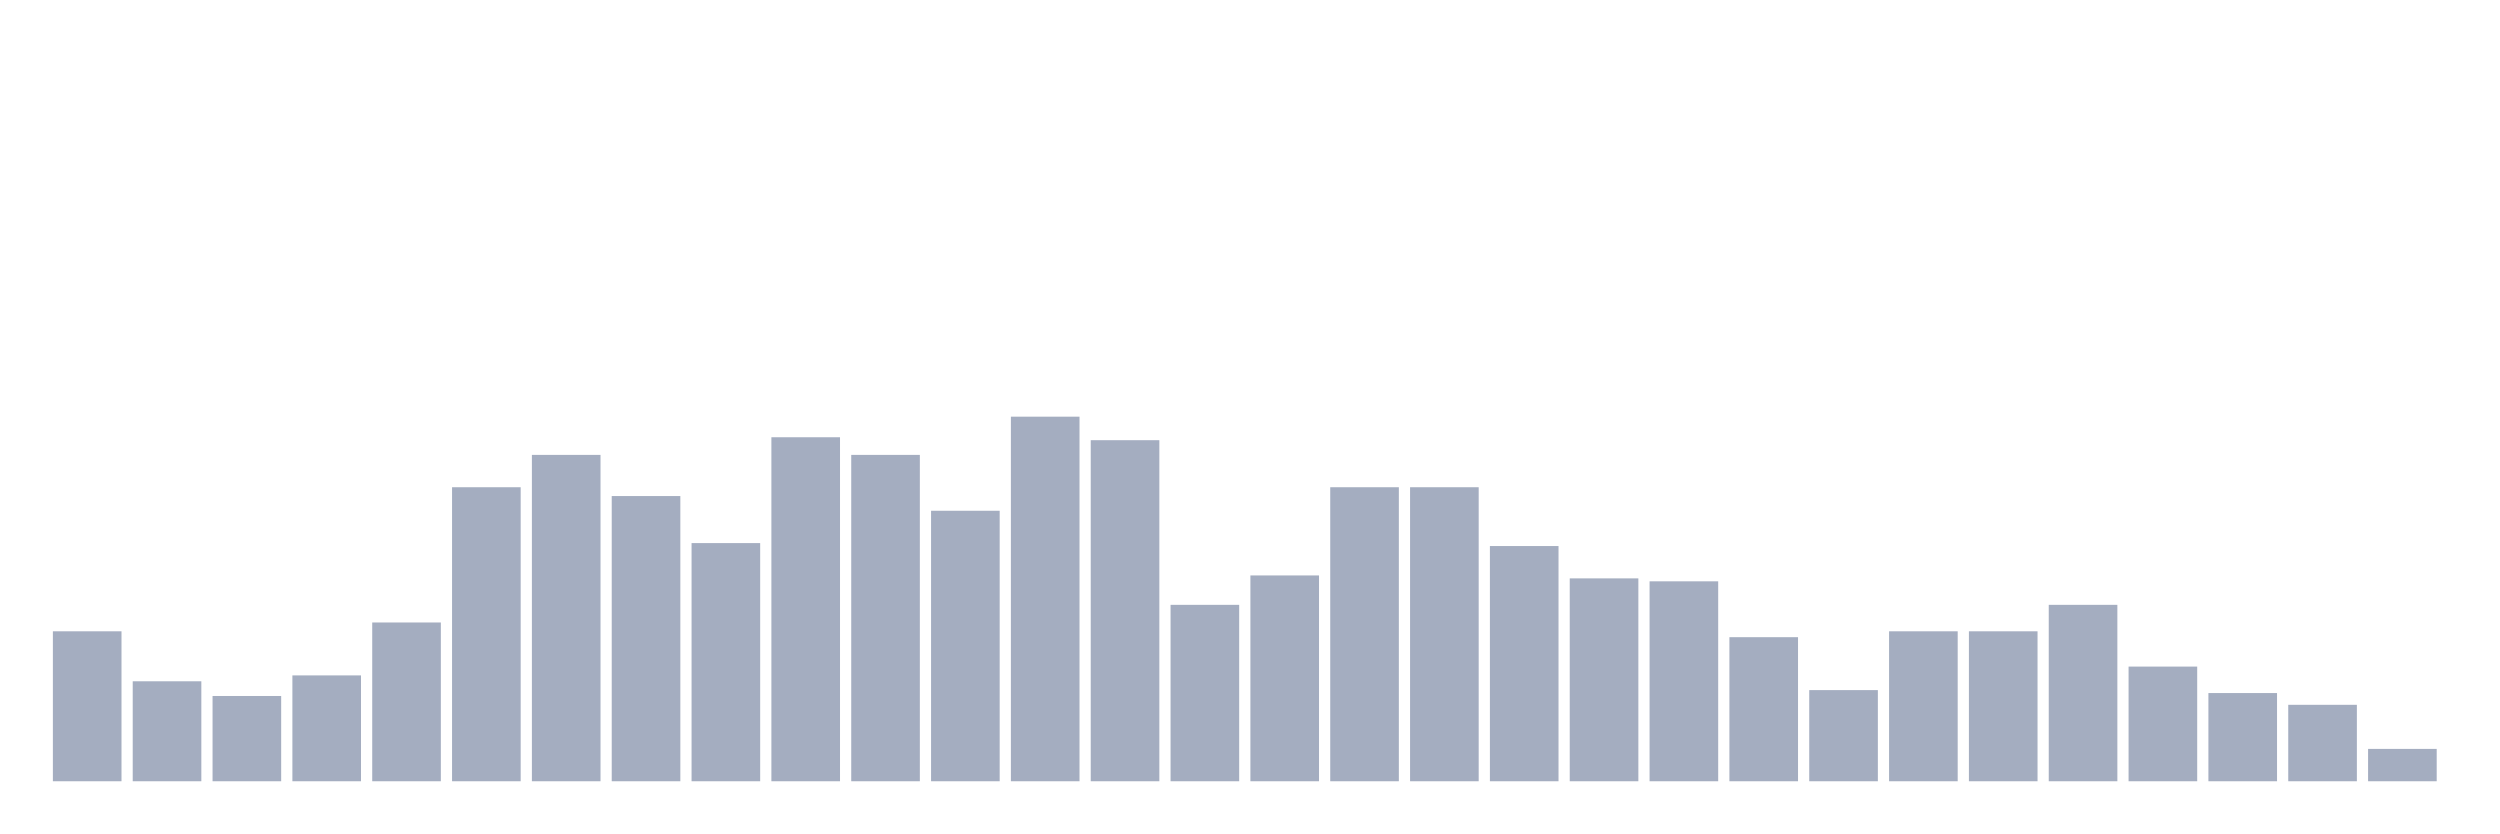
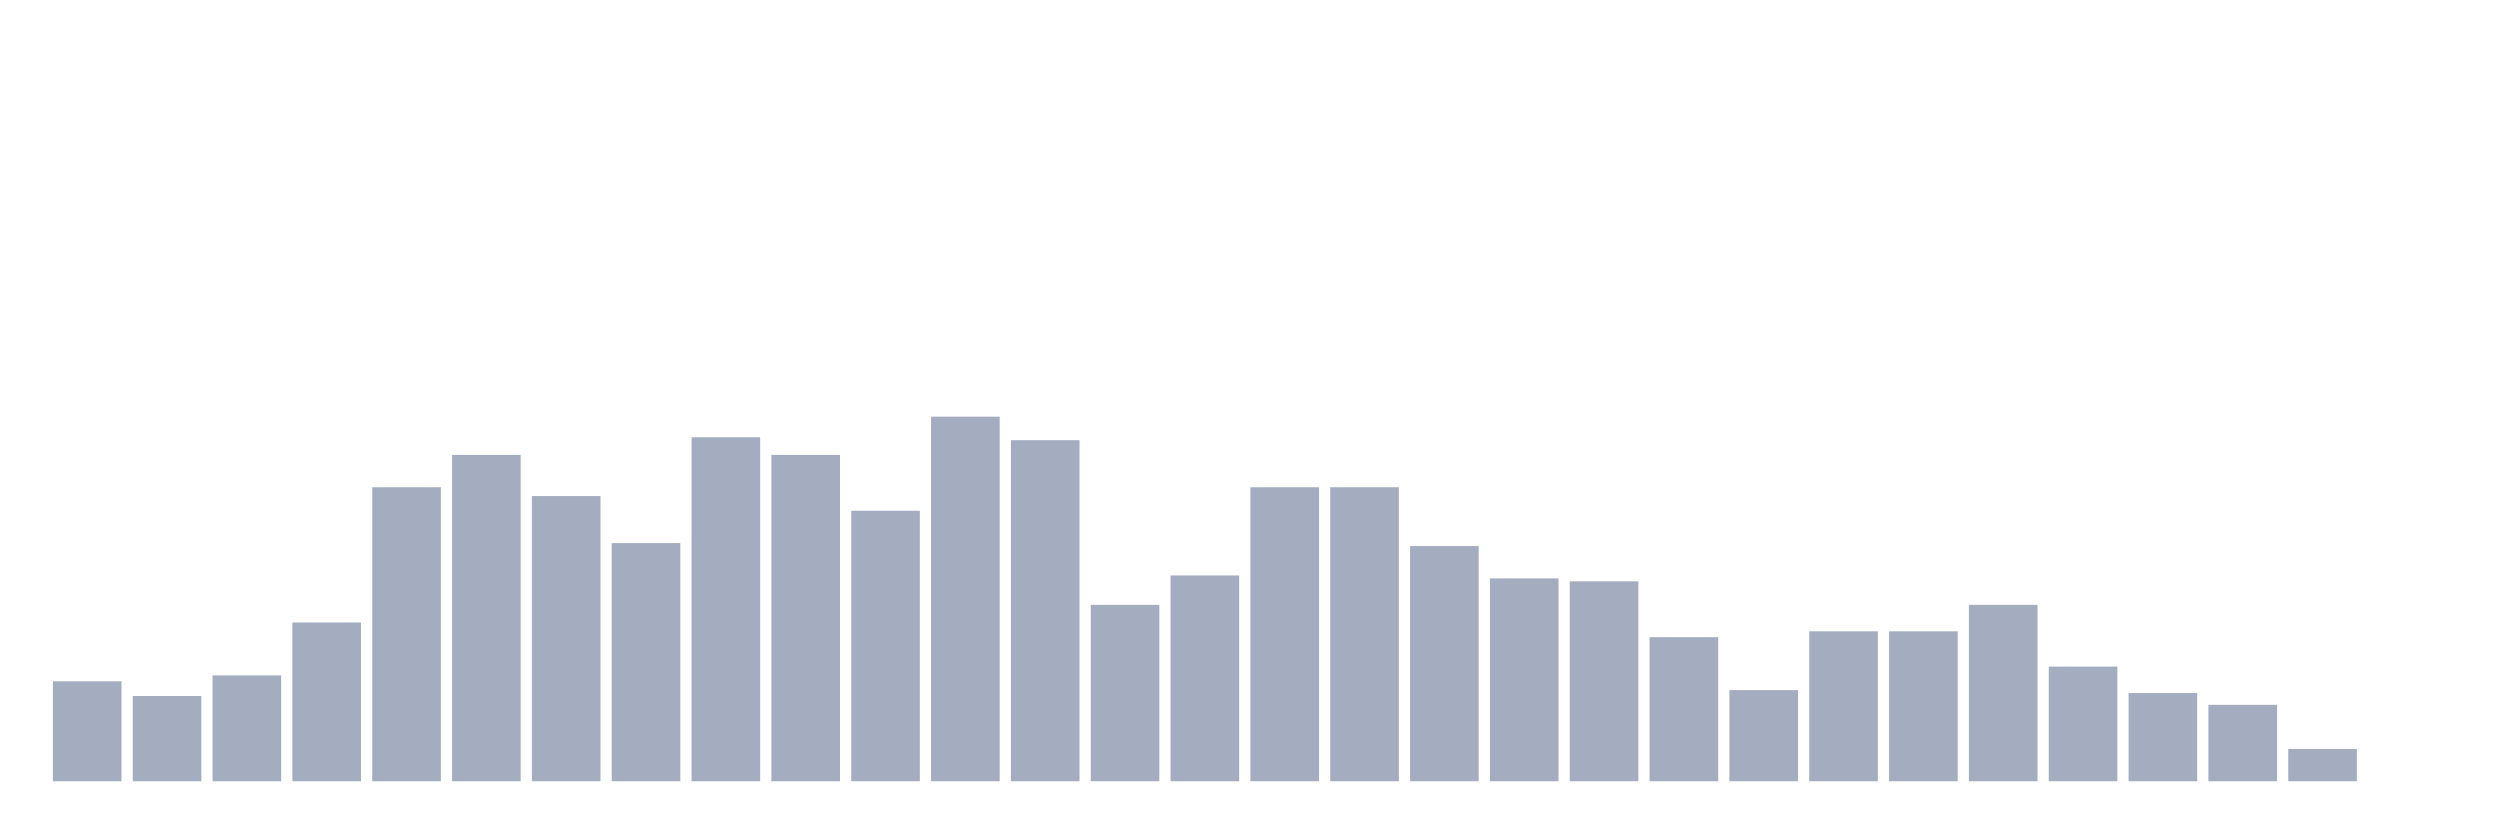
<svg xmlns="http://www.w3.org/2000/svg" viewBox="0 0 480 160">
  <g transform="translate(10,10)">
-     <rect class="bar" x="0.153" width="13.175" y="111.21" height="28.79" fill="rgb(164,173,192)" />
-     <rect class="bar" x="15.482" width="13.175" y="120.806" height="19.194" fill="rgb(164,173,192)" />
-     <rect class="bar" x="30.81" width="13.175" y="123.629" height="16.371" fill="rgb(164,173,192)" />
-     <rect class="bar" x="46.138" width="13.175" y="119.677" height="20.323" fill="rgb(164,173,192)" />
-     <rect class="bar" x="61.466" width="13.175" y="109.516" height="30.484" fill="rgb(164,173,192)" />
-     <rect class="bar" x="76.794" width="13.175" y="83.548" height="56.452" fill="rgb(164,173,192)" />
-     <rect class="bar" x="92.123" width="13.175" y="77.339" height="62.661" fill="rgb(164,173,192)" />
-     <rect class="bar" x="107.451" width="13.175" y="85.242" height="54.758" fill="rgb(164,173,192)" />
-     <rect class="bar" x="122.779" width="13.175" y="94.274" height="45.726" fill="rgb(164,173,192)" />
-     <rect class="bar" x="138.107" width="13.175" y="73.952" height="66.048" fill="rgb(164,173,192)" />
-     <rect class="bar" x="153.436" width="13.175" y="77.339" height="62.661" fill="rgb(164,173,192)" />
-     <rect class="bar" x="168.764" width="13.175" y="88.065" height="51.935" fill="rgb(164,173,192)" />
-     <rect class="bar" x="184.092" width="13.175" y="70" height="70" fill="rgb(164,173,192)" />
-     <rect class="bar" x="199.42" width="13.175" y="74.516" height="65.484" fill="rgb(164,173,192)" />
-     <rect class="bar" x="214.748" width="13.175" y="106.129" height="33.871" fill="rgb(164,173,192)" />
-     <rect class="bar" x="230.077" width="13.175" y="100.484" height="39.516" fill="rgb(164,173,192)" />
+     <rect class="bar" x="0.153" width="13.175" y="120.806" height="19.194" fill="rgb(164,173,192)" />
+     <rect class="bar" x="15.482" width="13.175" y="123.629" height="16.371" fill="rgb(164,173,192)" />
+     <rect class="bar" x="30.81" width="13.175" y="119.677" height="20.323" fill="rgb(164,173,192)" />
+     <rect class="bar" x="46.138" width="13.175" y="109.516" height="30.484" fill="rgb(164,173,192)" />
+     <rect class="bar" x="61.466" width="13.175" y="83.548" height="56.452" fill="rgb(164,173,192)" />
+     <rect class="bar" x="76.794" width="13.175" y="77.339" height="62.661" fill="rgb(164,173,192)" />
+     <rect class="bar" x="92.123" width="13.175" y="85.242" height="54.758" fill="rgb(164,173,192)" />
+     <rect class="bar" x="107.451" width="13.175" y="94.274" height="45.726" fill="rgb(164,173,192)" />
+     <rect class="bar" x="122.779" width="13.175" y="73.952" height="66.048" fill="rgb(164,173,192)" />
+     <rect class="bar" x="138.107" width="13.175" y="77.339" height="62.661" fill="rgb(164,173,192)" />
+     <rect class="bar" x="153.436" width="13.175" y="88.065" height="51.935" fill="rgb(164,173,192)" />
+     <rect class="bar" x="168.764" width="13.175" y="70" height="70" fill="rgb(164,173,192)" />
+     <rect class="bar" x="184.092" width="13.175" y="74.516" height="65.484" fill="rgb(164,173,192)" />
+     <rect class="bar" x="199.42" width="13.175" y="106.129" height="33.871" fill="rgb(164,173,192)" />
+     <rect class="bar" x="214.748" width="13.175" y="100.484" height="39.516" fill="rgb(164,173,192)" />
+     <rect class="bar" x="230.077" width="13.175" y="83.548" height="56.452" fill="rgb(164,173,192)" />
    <rect class="bar" x="245.405" width="13.175" y="83.548" height="56.452" fill="rgb(164,173,192)" />
-     <rect class="bar" x="260.733" width="13.175" y="83.548" height="56.452" fill="rgb(164,173,192)" />
-     <rect class="bar" x="276.061" width="13.175" y="94.839" height="45.161" fill="rgb(164,173,192)" />
-     <rect class="bar" x="291.39" width="13.175" y="101.048" height="38.952" fill="rgb(164,173,192)" />
-     <rect class="bar" x="306.718" width="13.175" y="101.613" height="38.387" fill="rgb(164,173,192)" />
-     <rect class="bar" x="322.046" width="13.175" y="112.339" height="27.661" fill="rgb(164,173,192)" />
-     <rect class="bar" x="337.374" width="13.175" y="122.5" height="17.5" fill="rgb(164,173,192)" />
+     <rect class="bar" x="260.733" width="13.175" y="94.839" height="45.161" fill="rgb(164,173,192)" />
+     <rect class="bar" x="276.061" width="13.175" y="101.048" height="38.952" fill="rgb(164,173,192)" />
+     <rect class="bar" x="291.39" width="13.175" y="101.613" height="38.387" fill="rgb(164,173,192)" />
+     <rect class="bar" x="306.718" width="13.175" y="112.339" height="27.661" fill="rgb(164,173,192)" />
+     <rect class="bar" x="322.046" width="13.175" y="122.5" height="17.5" fill="rgb(164,173,192)" />
+     <rect class="bar" x="337.374" width="13.175" y="111.21" height="28.79" fill="rgb(164,173,192)" />
    <rect class="bar" x="352.702" width="13.175" y="111.21" height="28.79" fill="rgb(164,173,192)" />
-     <rect class="bar" x="368.031" width="13.175" y="111.21" height="28.79" fill="rgb(164,173,192)" />
-     <rect class="bar" x="383.359" width="13.175" y="106.129" height="33.871" fill="rgb(164,173,192)" />
-     <rect class="bar" x="398.687" width="13.175" y="117.984" height="22.016" fill="rgb(164,173,192)" />
-     <rect class="bar" x="414.015" width="13.175" y="123.065" height="16.935" fill="rgb(164,173,192)" />
-     <rect class="bar" x="429.344" width="13.175" y="125.323" height="14.677" fill="rgb(164,173,192)" />
-     <rect class="bar" x="444.672" width="13.175" y="133.79" height="6.21" fill="rgb(164,173,192)" />
+     <rect class="bar" x="368.031" width="13.175" y="106.129" height="33.871" fill="rgb(164,173,192)" />
+     <rect class="bar" x="383.359" width="13.175" y="117.984" height="22.016" fill="rgb(164,173,192)" />
+     <rect class="bar" x="398.687" width="13.175" y="123.065" height="16.935" fill="rgb(164,173,192)" />
+     <rect class="bar" x="414.015" width="13.175" y="125.323" height="14.677" fill="rgb(164,173,192)" />
+     <rect class="bar" x="429.344" width="13.175" y="133.79" height="6.21" fill="rgb(164,173,192)" />
+     <rect class="bar" x="444.672" width="13.175" y="140" height="0" fill="rgb(164,173,192)" />
  </g>
</svg>
